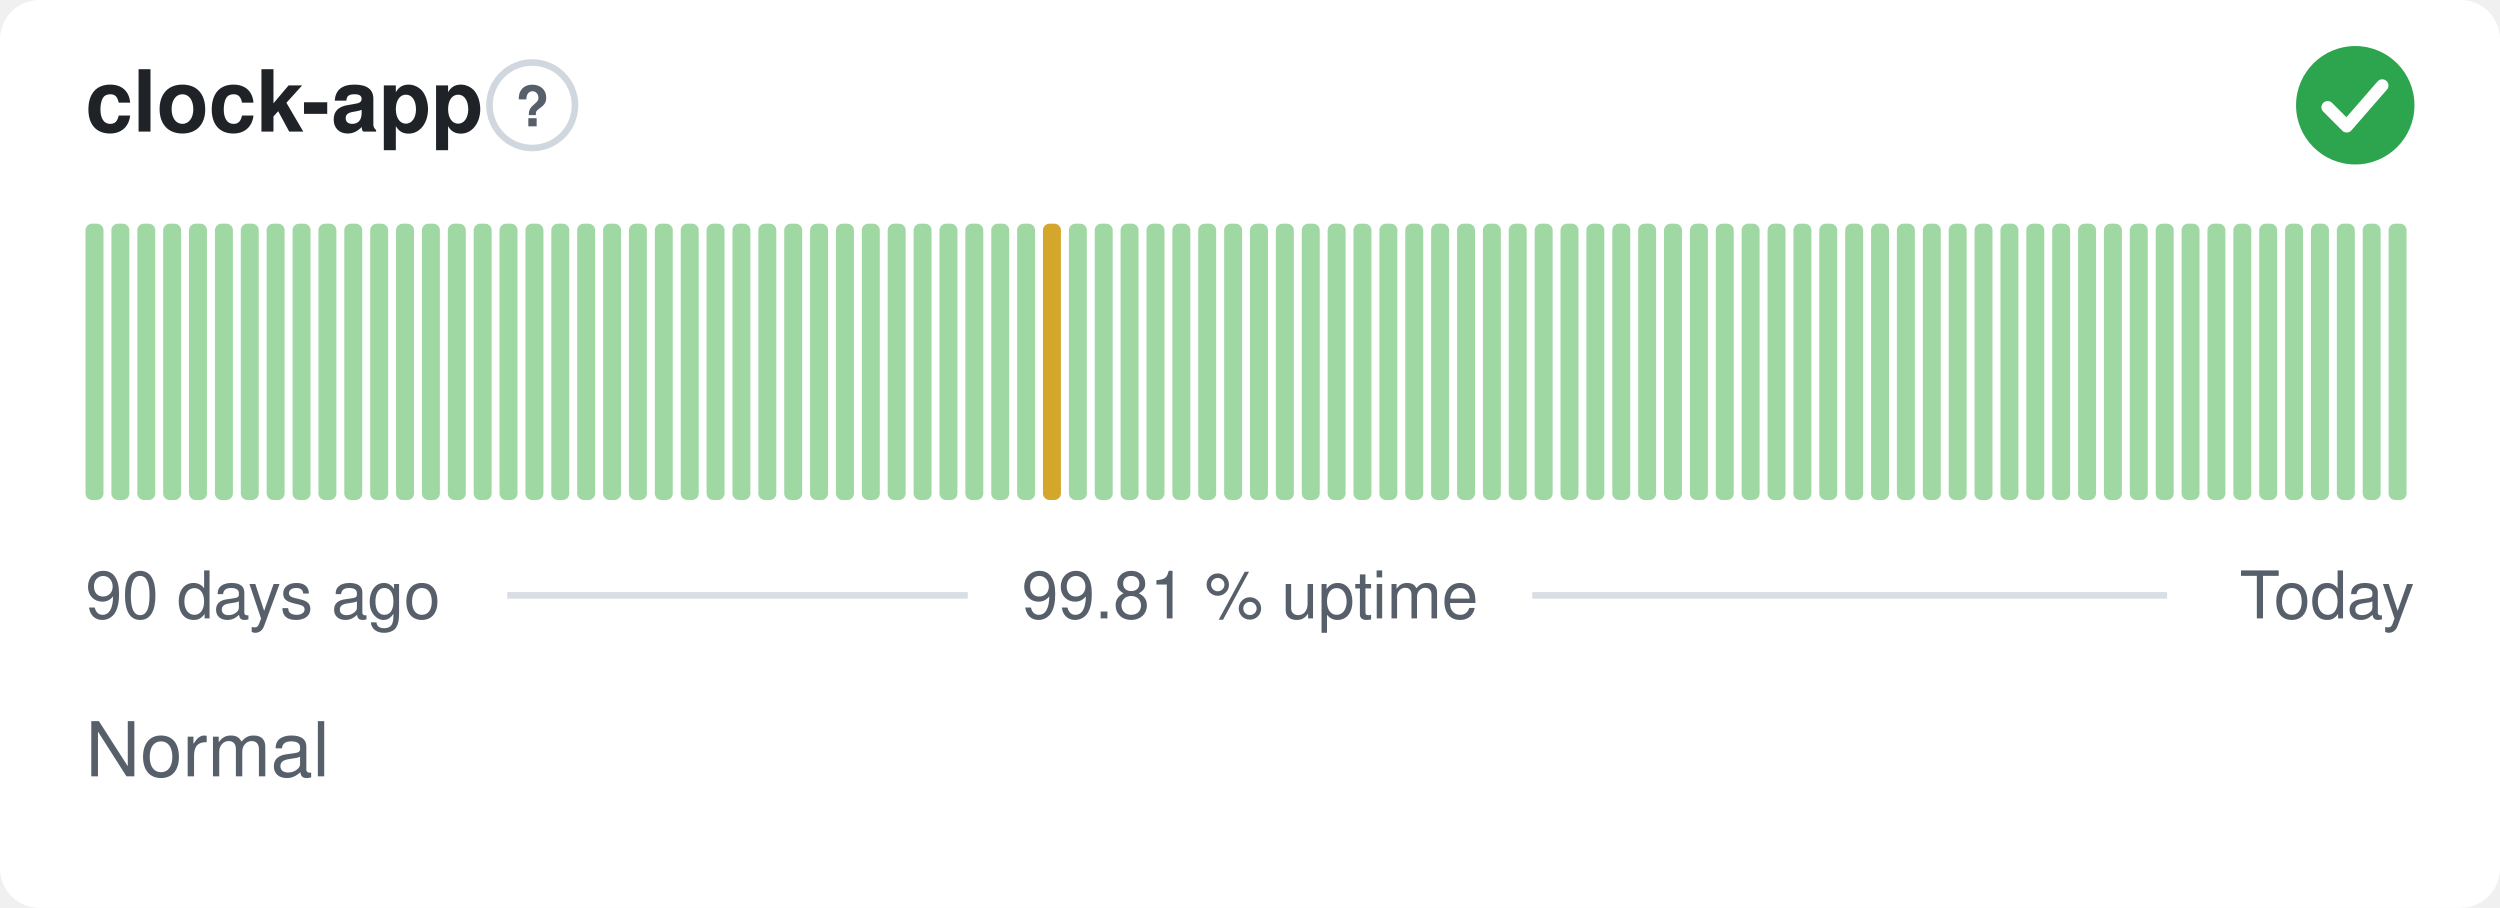
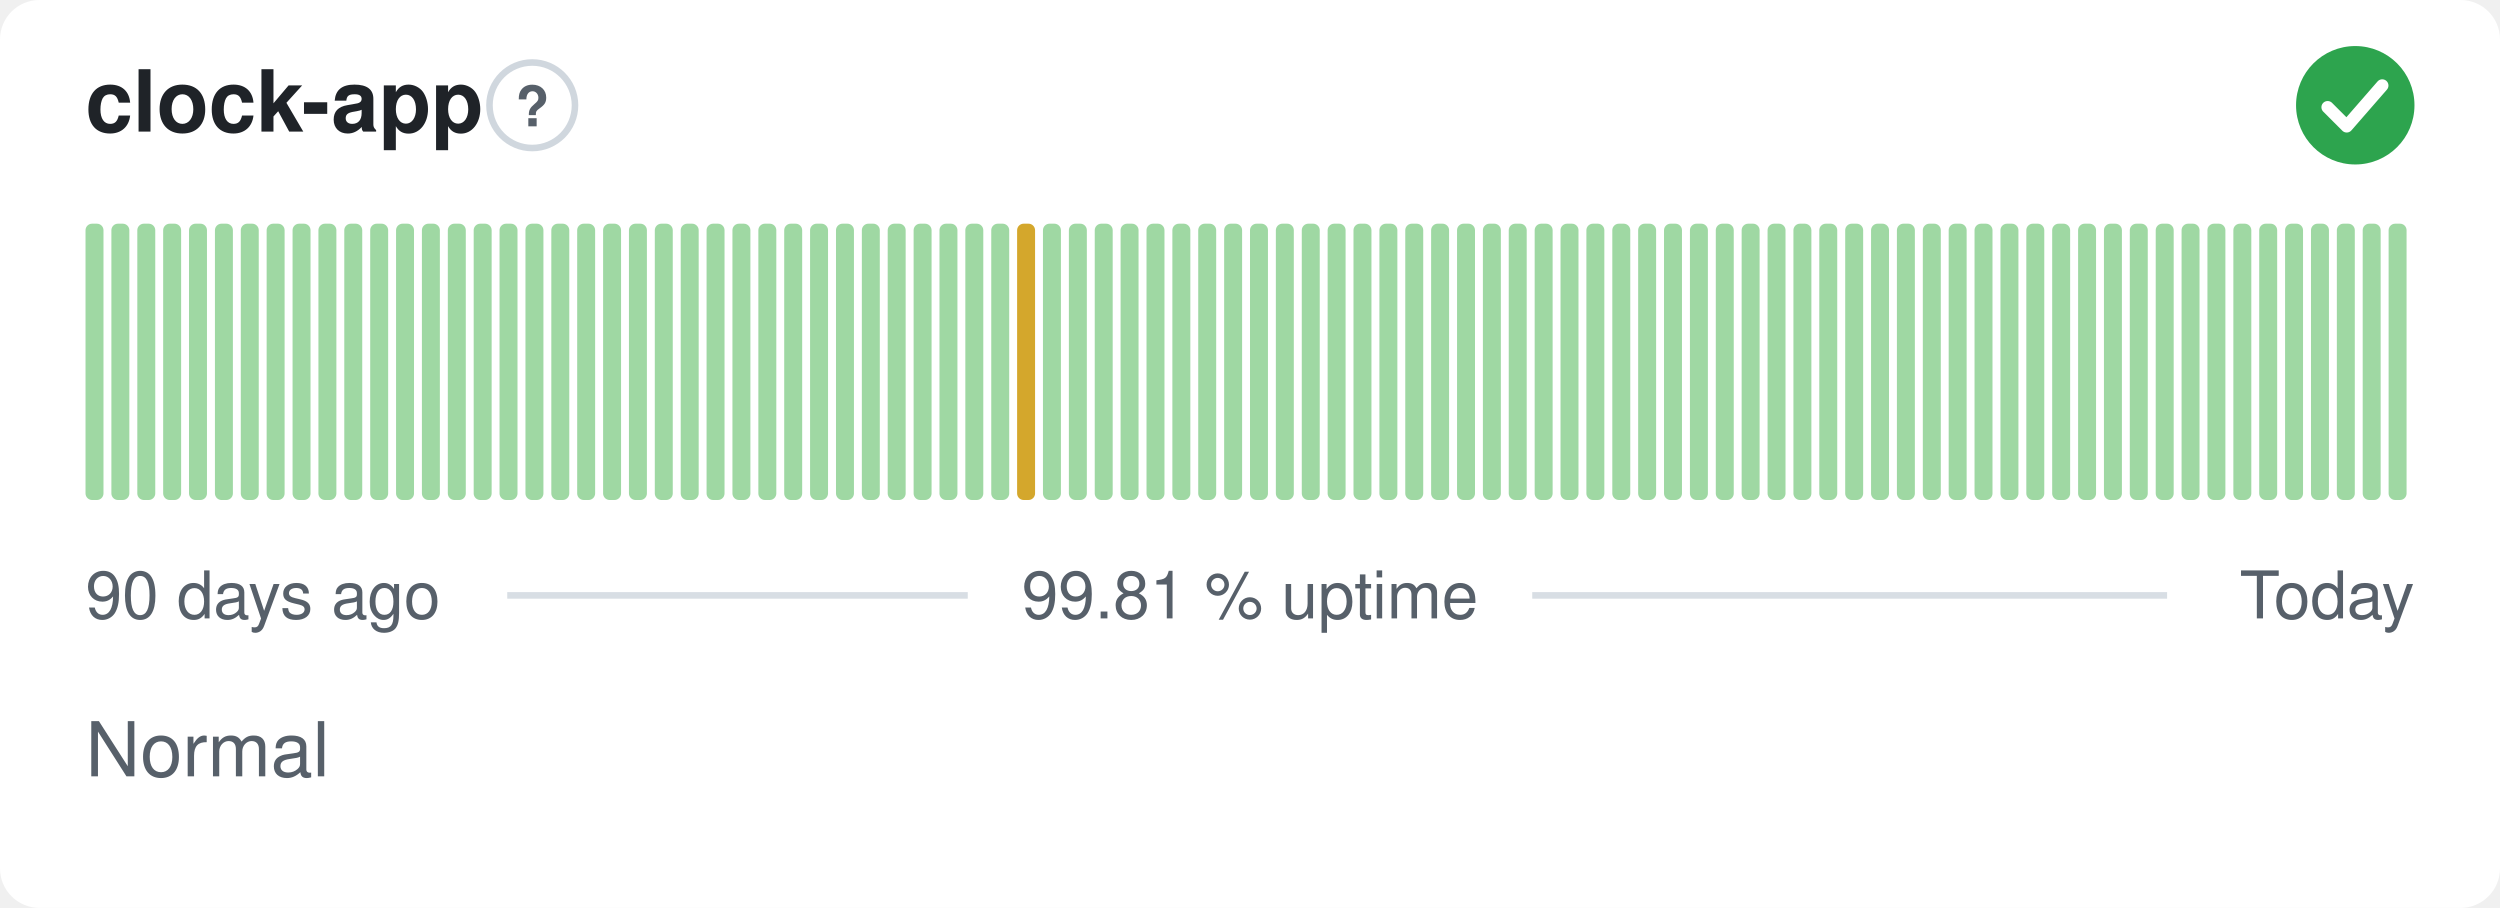
<svg xmlns="http://www.w3.org/2000/svg" width="380" height="138" viewBox="0 0 380 138" role="img" aria-label="clock-app: Normal, 99.81 % uptime over the last 90 days" font-family="-apple-system,BlinkMacSystemFont,'Segoe UI',Helvetica,Arial,sans-serif">
  <style>
    @media (prefers-color-scheme: dark) {
      .bg { fill: #0d1117 }
      .title { fill: #e6edf3 }
      .muted { fill: #8b949e }
      .hint { stroke: #30363d }
      .rule { stroke: #30363d }
      .nodata { fill: #21262d }
    }
  </style>
  <rect class="bg" width="380" height="138" rx="6" fill="#ffffff" />
  <text class="title" x="13" y="20" font-size="13" font-weight="600" fill="#1f2328">clock-app</text>
  <circle class="hint" cx="80.9" cy="16" r="6.5" fill="none" stroke="#d0d7de" stroke-width="1" />
  <text class="muted" x="80.9" y="19.2" text-anchor="middle" font-size="8.5" font-weight="700" fill="#57606a">?</text>
  <circle cx="358" cy="16" r="9" fill="#2da44e" />
  <path d="M353.80 16.30l2.90 2.90 5.40 -6.20" fill="none" stroke="#fff" stroke-width="1.89" stroke-linecap="round" stroke-linejoin="round" />
  <rect x="13.00" y="34.00" width="2.73" height="42.00" rx="1" fill="#9fd8a3" />
  <rect x="16.93" y="34.00" width="2.73" height="42.00" rx="1" fill="#9fd8a3" />
  <rect x="20.87" y="34.00" width="2.73" height="42.00" rx="1" fill="#9fd8a3" />
  <rect x="24.80" y="34.00" width="2.73" height="42.00" rx="1" fill="#9fd8a3" />
  <rect x="28.73" y="34.00" width="2.73" height="42.00" rx="1" fill="#9fd8a3" />
  <rect x="32.67" y="34.00" width="2.73" height="42.00" rx="1" fill="#9fd8a3" />
  <rect x="36.60" y="34.00" width="2.73" height="42.00" rx="1" fill="#9fd8a3" />
  <rect x="40.53" y="34.00" width="2.73" height="42.00" rx="1" fill="#9fd8a3" />
  <rect x="44.47" y="34.00" width="2.73" height="42.00" rx="1" fill="#9fd8a3" />
  <rect x="48.40" y="34.00" width="2.73" height="42.00" rx="1" fill="#9fd8a3" />
  <rect x="52.33" y="34.00" width="2.73" height="42.00" rx="1" fill="#9fd8a3" />
  <rect x="56.27" y="34.00" width="2.73" height="42.00" rx="1" fill="#9fd8a3" />
  <rect x="60.20" y="34.00" width="2.73" height="42.00" rx="1" fill="#9fd8a3" />
  <rect x="64.13" y="34.00" width="2.73" height="42.00" rx="1" fill="#9fd8a3" />
  <rect x="68.07" y="34.00" width="2.73" height="42.00" rx="1" fill="#9fd8a3" />
  <rect x="72.00" y="34.00" width="2.73" height="42.00" rx="1" fill="#9fd8a3" />
  <rect x="75.93" y="34.00" width="2.73" height="42.00" rx="1" fill="#9fd8a3" />
  <rect x="79.87" y="34.00" width="2.73" height="42.00" rx="1" fill="#9fd8a3" />
  <rect x="83.80" y="34.00" width="2.73" height="42.00" rx="1" fill="#9fd8a3" />
  <rect x="87.73" y="34.00" width="2.73" height="42.00" rx="1" fill="#9fd8a3" />
  <rect x="91.67" y="34.00" width="2.73" height="42.00" rx="1" fill="#9fd8a3" />
  <rect x="95.60" y="34.00" width="2.73" height="42.00" rx="1" fill="#9fd8a3" />
  <rect x="99.53" y="34.00" width="2.73" height="42.00" rx="1" fill="#9fd8a3" />
  <rect x="103.47" y="34.00" width="2.73" height="42.00" rx="1" fill="#9fd8a3" />
  <rect x="107.40" y="34.00" width="2.73" height="42.00" rx="1" fill="#9fd8a3" />
  <rect x="111.33" y="34.00" width="2.73" height="42.00" rx="1" fill="#9fd8a3" />
  <rect x="115.27" y="34.00" width="2.73" height="42.00" rx="1" fill="#9fd8a3" />
  <rect x="119.20" y="34.00" width="2.73" height="42.00" rx="1" fill="#9fd8a3" />
  <rect x="123.13" y="34.00" width="2.73" height="42.00" rx="1" fill="#9fd8a3" />
  <rect x="127.07" y="34.00" width="2.73" height="42.00" rx="1" fill="#9fd8a3" />
  <rect x="131.00" y="34.00" width="2.73" height="42.00" rx="1" fill="#9fd8a3" />
  <rect x="134.93" y="34.00" width="2.73" height="42.00" rx="1" fill="#9fd8a3" />
  <rect x="138.87" y="34.00" width="2.73" height="42.00" rx="1" fill="#9fd8a3" />
  <rect x="142.80" y="34.00" width="2.73" height="42.00" rx="1" fill="#9fd8a3" />
  <rect x="146.73" y="34.00" width="2.73" height="42.00" rx="1" fill="#9fd8a3" />
  <rect x="150.67" y="34.00" width="2.73" height="42.00" rx="1" fill="#9fd8a3" />
-   <rect x="154.60" y="34.00" width="2.73" height="42.00" rx="1" fill="#9fd8a3" />
-   <rect x="158.53" y="34.00" width="2.73" height="42.00" rx="1" fill="#d4a72c" />
+   <rect x="154.60" y="34.00" width="2.73" height="42.00" rx="1" fill="#d4a72c" />
+   <rect x="158.53" y="34.00" width="2.73" height="42.00" rx="1" fill="#9fd8a3" />
  <rect x="162.47" y="34.00" width="2.73" height="42.00" rx="1" fill="#9fd8a3" />
  <rect x="166.40" y="34.00" width="2.73" height="42.00" rx="1" fill="#9fd8a3" />
  <rect x="170.33" y="34.00" width="2.73" height="42.00" rx="1" fill="#9fd8a3" />
  <rect x="174.27" y="34.00" width="2.73" height="42.00" rx="1" fill="#9fd8a3" />
  <rect x="178.20" y="34.00" width="2.73" height="42.00" rx="1" fill="#9fd8a3" />
  <rect x="182.13" y="34.00" width="2.73" height="42.00" rx="1" fill="#9fd8a3" />
  <rect x="186.07" y="34.00" width="2.73" height="42.00" rx="1" fill="#9fd8a3" />
  <rect x="190.00" y="34.00" width="2.73" height="42.00" rx="1" fill="#9fd8a3" />
  <rect x="193.93" y="34.00" width="2.73" height="42.00" rx="1" fill="#9fd8a3" />
  <rect x="197.87" y="34.00" width="2.73" height="42.00" rx="1" fill="#9fd8a3" />
  <rect x="201.80" y="34.00" width="2.73" height="42.00" rx="1" fill="#9fd8a3" />
  <rect x="205.73" y="34.00" width="2.73" height="42.00" rx="1" fill="#9fd8a3" />
  <rect x="209.67" y="34.00" width="2.73" height="42.00" rx="1" fill="#9fd8a3" />
  <rect x="213.60" y="34.00" width="2.73" height="42.00" rx="1" fill="#9fd8a3" />
  <rect x="217.53" y="34.00" width="2.73" height="42.00" rx="1" fill="#9fd8a3" />
  <rect x="221.47" y="34.00" width="2.73" height="42.00" rx="1" fill="#9fd8a3" />
  <rect x="225.40" y="34.00" width="2.73" height="42.00" rx="1" fill="#9fd8a3" />
  <rect x="229.33" y="34.00" width="2.73" height="42.00" rx="1" fill="#9fd8a3" />
  <rect x="233.27" y="34.00" width="2.73" height="42.00" rx="1" fill="#9fd8a3" />
  <rect x="237.20" y="34.00" width="2.73" height="42.00" rx="1" fill="#9fd8a3" />
  <rect x="241.13" y="34.00" width="2.73" height="42.00" rx="1" fill="#9fd8a3" />
  <rect x="245.07" y="34.00" width="2.73" height="42.00" rx="1" fill="#9fd8a3" />
  <rect x="249.00" y="34.00" width="2.73" height="42.00" rx="1" fill="#9fd8a3" />
  <rect x="252.93" y="34.00" width="2.73" height="42.00" rx="1" fill="#9fd8a3" />
  <rect x="256.87" y="34.00" width="2.73" height="42.00" rx="1" fill="#9fd8a3" />
  <rect x="260.80" y="34.00" width="2.73" height="42.00" rx="1" fill="#9fd8a3" />
  <rect x="264.73" y="34.00" width="2.73" height="42.00" rx="1" fill="#9fd8a3" />
  <rect x="268.67" y="34.00" width="2.73" height="42.00" rx="1" fill="#9fd8a3" />
  <rect x="272.60" y="34.00" width="2.73" height="42.00" rx="1" fill="#9fd8a3" />
  <rect x="276.53" y="34.00" width="2.73" height="42.00" rx="1" fill="#9fd8a3" />
  <rect x="280.47" y="34.00" width="2.73" height="42.00" rx="1" fill="#9fd8a3" />
  <rect x="284.40" y="34.00" width="2.73" height="42.00" rx="1" fill="#9fd8a3" />
  <rect x="288.33" y="34.00" width="2.73" height="42.00" rx="1" fill="#9fd8a3" />
  <rect x="292.27" y="34.00" width="2.73" height="42.00" rx="1" fill="#9fd8a3" />
  <rect x="296.20" y="34.00" width="2.73" height="42.00" rx="1" fill="#9fd8a3" />
  <rect x="300.13" y="34.00" width="2.73" height="42.00" rx="1" fill="#9fd8a3" />
  <rect x="304.07" y="34.00" width="2.73" height="42.00" rx="1" fill="#9fd8a3" />
  <rect x="308.00" y="34.00" width="2.73" height="42.00" rx="1" fill="#9fd8a3" />
  <rect x="311.93" y="34.00" width="2.73" height="42.00" rx="1" fill="#9fd8a3" />
  <rect x="315.87" y="34.00" width="2.73" height="42.00" rx="1" fill="#9fd8a3" />
  <rect x="319.80" y="34.00" width="2.73" height="42.00" rx="1" fill="#9fd8a3" />
  <rect x="323.73" y="34.00" width="2.73" height="42.00" rx="1" fill="#9fd8a3" />
  <rect x="327.67" y="34.00" width="2.73" height="42.00" rx="1" fill="#9fd8a3" />
  <rect x="331.60" y="34.00" width="2.73" height="42.00" rx="1" fill="#9fd8a3" />
  <rect x="335.53" y="34.00" width="2.73" height="42.00" rx="1" fill="#9fd8a3" />
  <rect x="339.47" y="34.00" width="2.73" height="42.00" rx="1" fill="#9fd8a3" />
  <rect x="343.40" y="34.00" width="2.73" height="42.00" rx="1" fill="#9fd8a3" />
  <rect x="347.33" y="34.00" width="2.73" height="42.00" rx="1" fill="#9fd8a3" />
  <rect x="351.27" y="34.00" width="2.73" height="42.00" rx="1" fill="#9fd8a3" />
  <rect x="355.20" y="34.00" width="2.73" height="42.00" rx="1" fill="#9fd8a3" />
  <rect x="359.13" y="34.00" width="2.73" height="42.00" rx="1" fill="#9fd8a3" />
  <rect x="363.07" y="34.00" width="2.73" height="42.00" rx="1" fill="#9fd8a3" />
  <text class="muted" x="13" y="94" font-size="10" fill="#57606a">90 days ago</text>
  <text class="muted" x="190" y="94" text-anchor="middle" font-size="10" fill="#57606a">99.81 % uptime</text>
  <text class="muted" x="367" y="94" text-anchor="end" font-size="10" fill="#57606a">Today</text>
  <line class="rule" x1="77.1" y1="90.5" x2="147.1" y2="90.5" stroke="#d8dee4" stroke-width="1" />
  <line class="rule" x1="232.9" y1="90.5" x2="329.4" y2="90.5" stroke="#d8dee4" stroke-width="1" />
  <text class="muted" x="13" y="118" font-size="11.5" fill="#57606a">Normal</text>
</svg>
